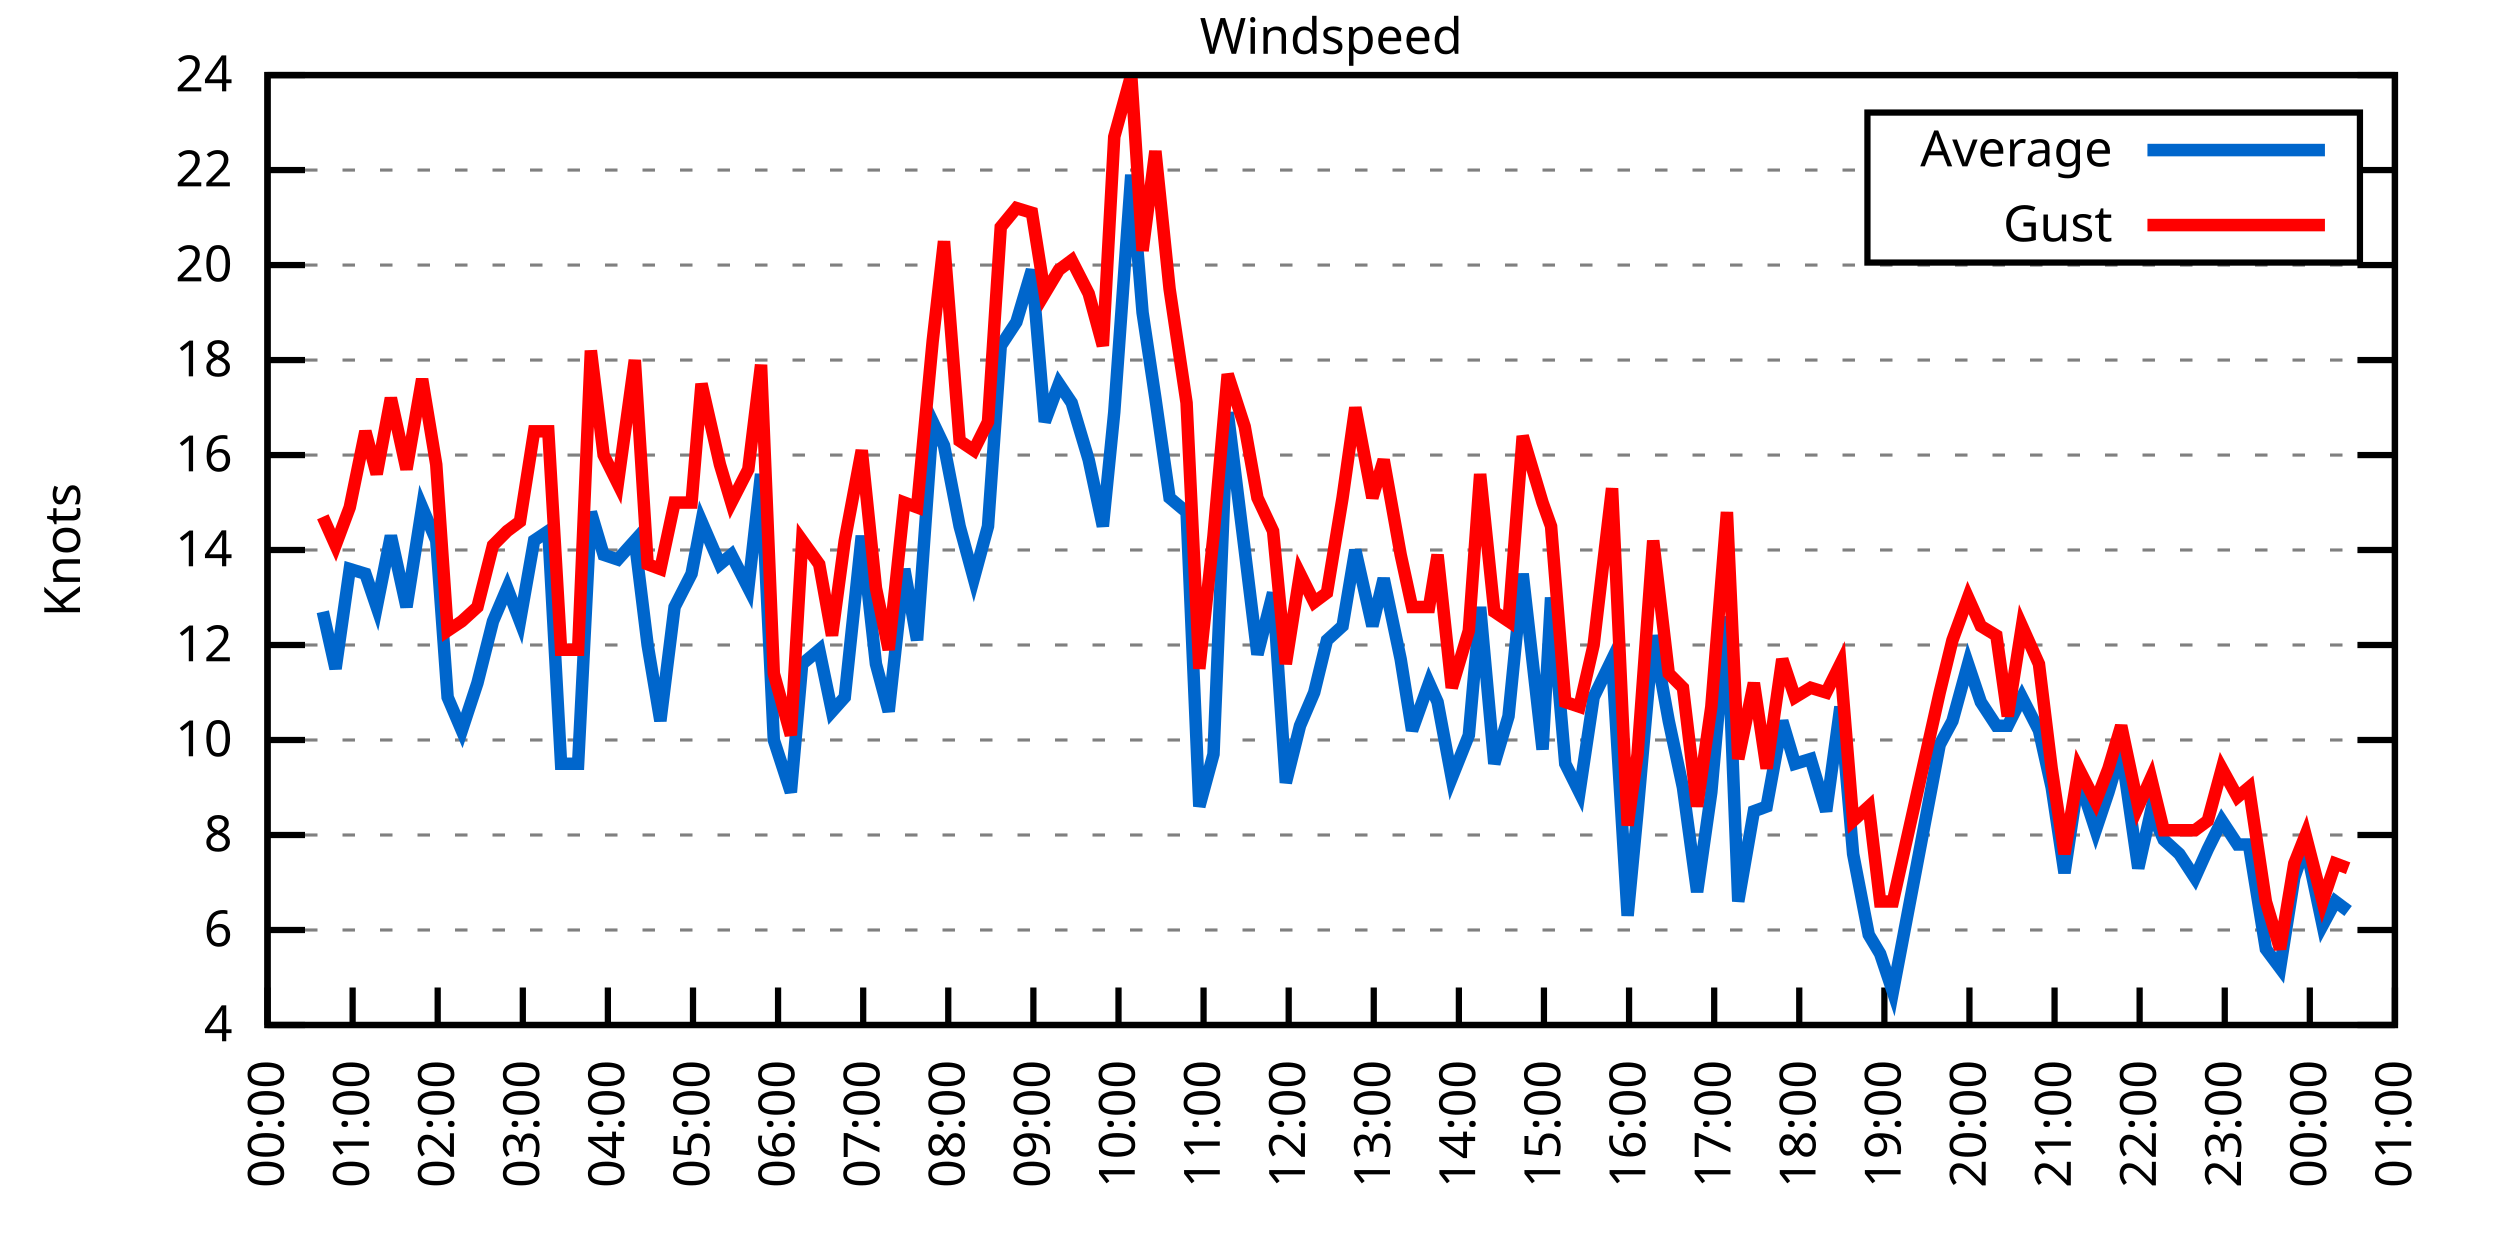
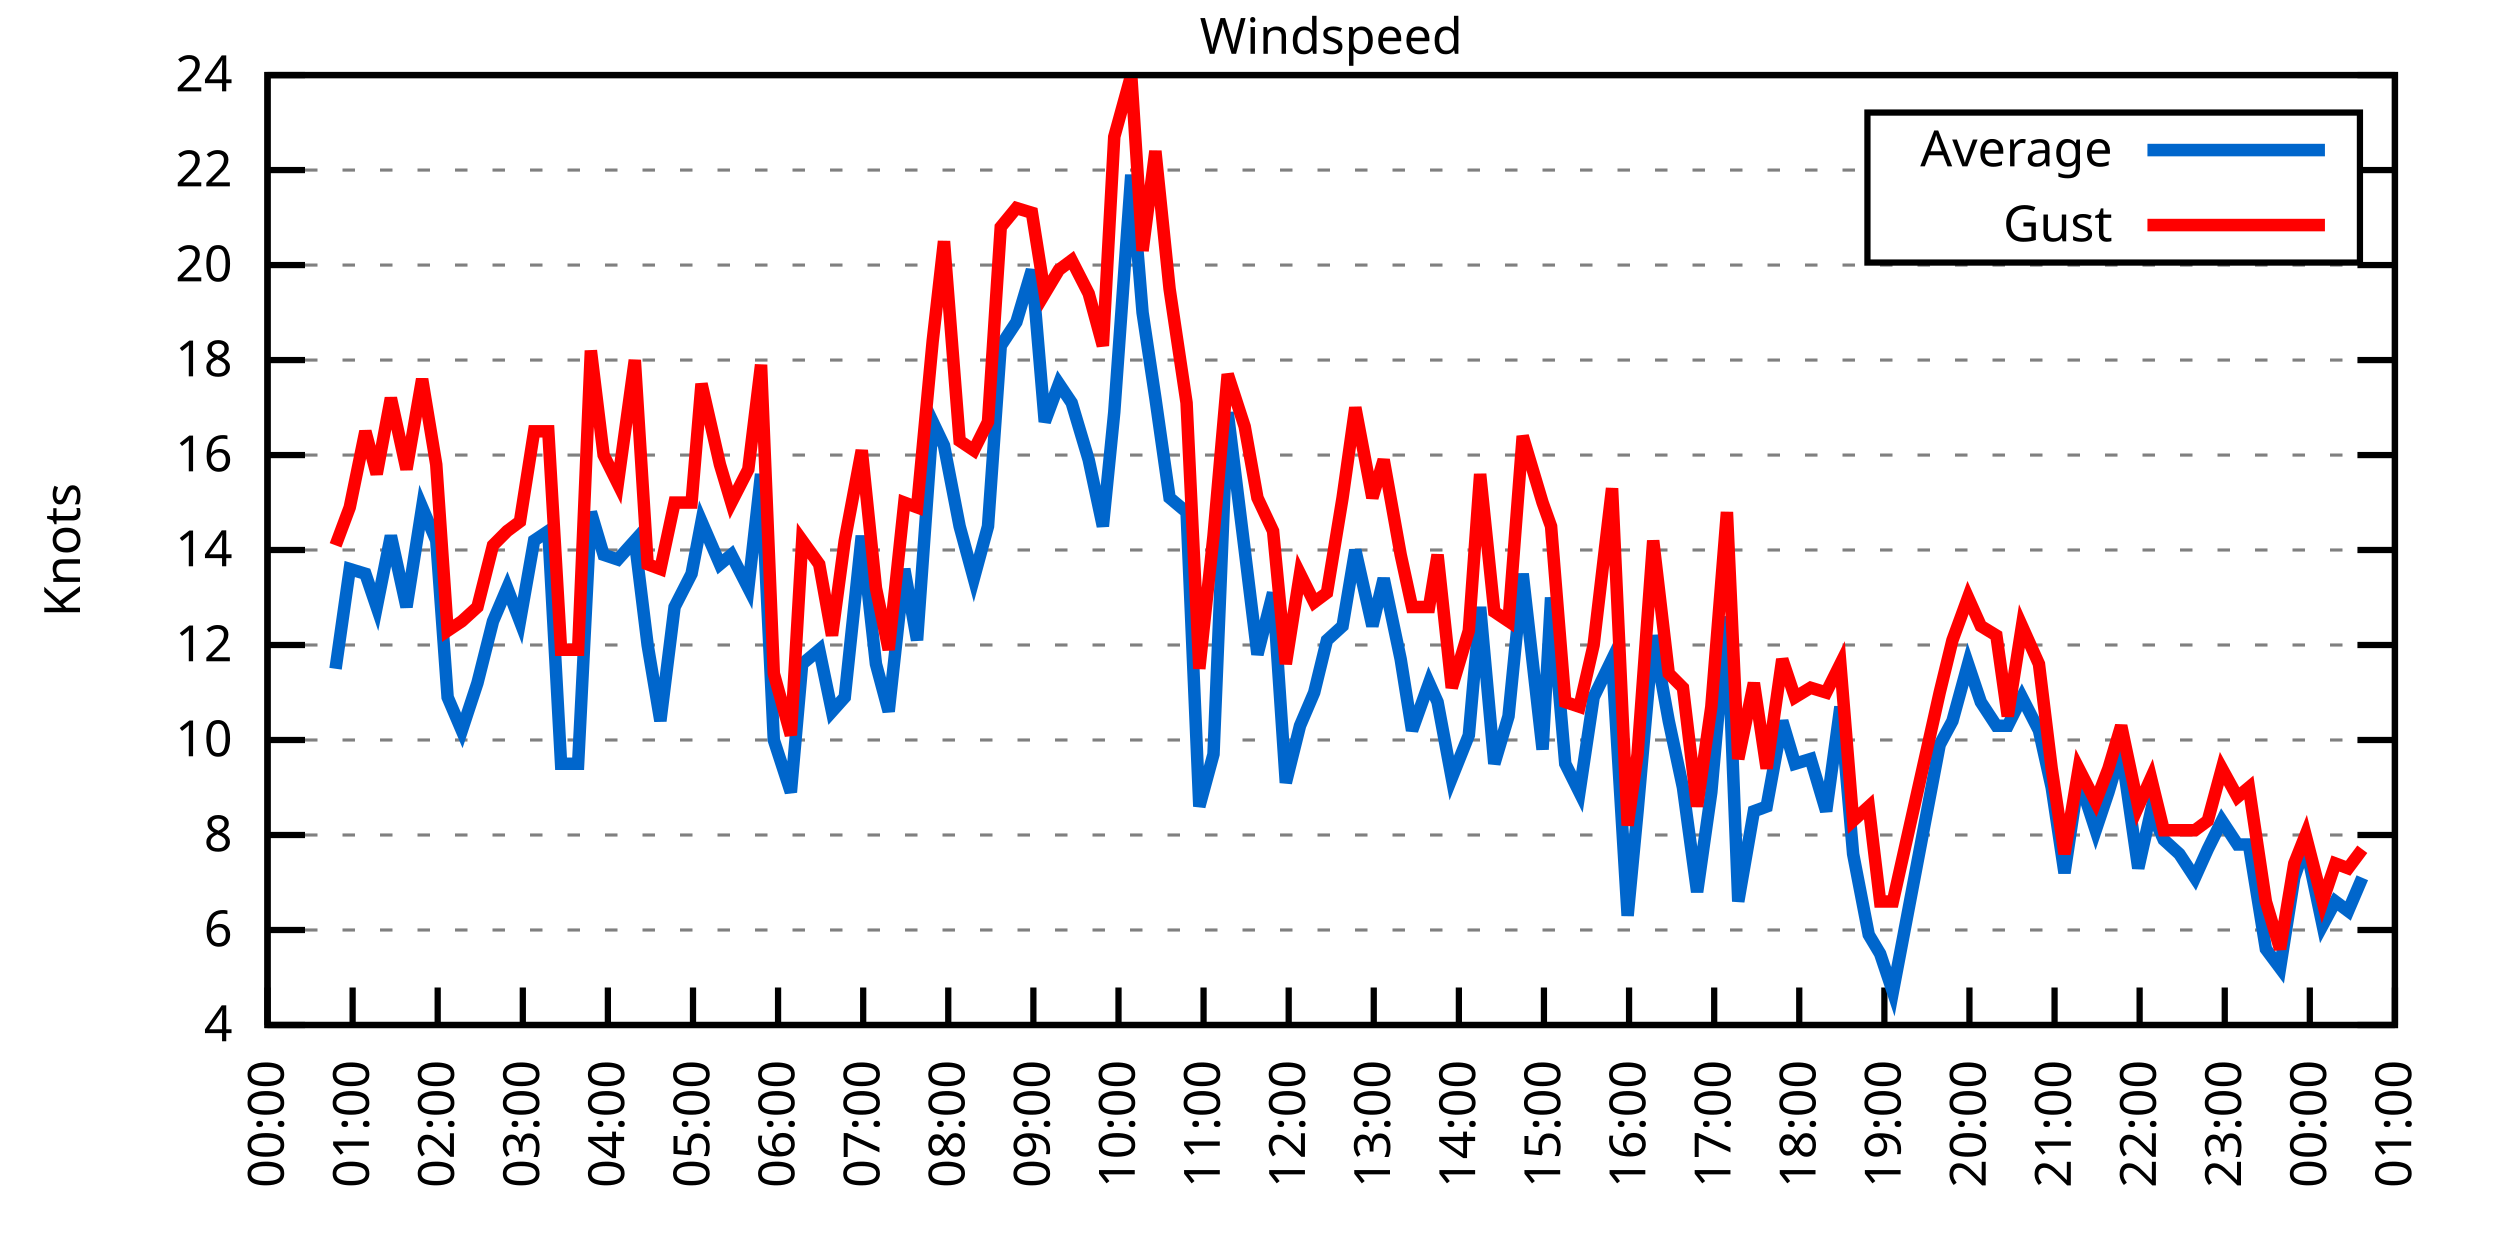
<svg xmlns="http://www.w3.org/2000/svg" xmlns:xlink="http://www.w3.org/1999/xlink" width="400" height="200" viewBox="0 0 400 200">
  <g id="gnuplot_canvas">
    <rect x="0" y="0" width="400" height="200" fill="none" />
    <defs>
      <circle id="gpDot" r="0.5" stroke-width="0.5" stroke="currentColor" />
      <path id="gpPt0" stroke-width="0.333" stroke="currentColor" d="M-1,0 h2 M0,-1 v2" />
      <path id="gpPt1" stroke-width="0.333" stroke="currentColor" d="M-1,-1 L1,1 M1,-1 L-1,1" />
      <path id="gpPt2" stroke-width="0.333" stroke="currentColor" d="M-1,0 L1,0 M0,-1 L0,1 M-1,-1 L1,1 M-1,1 L1,-1" />
      <rect id="gpPt3" stroke-width="0.333" stroke="currentColor" x="-1" y="-1" width="2" height="2" />
      <rect id="gpPt4" stroke-width="0.333" stroke="currentColor" fill="currentColor" x="-1" y="-1" width="2" height="2" />
      <circle id="gpPt5" stroke-width="0.333" stroke="currentColor" cx="0" cy="0" r="1" />
      <use xlink:href="#gpPt5" id="gpPt6" fill="currentColor" stroke="none" />
      <path id="gpPt7" stroke-width="0.333" stroke="currentColor" d="M0,-1.33 L-1.33,0.67 L1.33,0.67 z" />
      <use xlink:href="#gpPt7" id="gpPt8" fill="currentColor" stroke="none" />
      <use xlink:href="#gpPt7" id="gpPt9" stroke="currentColor" transform="rotate(180)" />
      <use xlink:href="#gpPt9" id="gpPt10" fill="currentColor" stroke="none" />
      <use xlink:href="#gpPt3" id="gpPt11" stroke="currentColor" transform="rotate(45)" />
      <use xlink:href="#gpPt11" id="gpPt12" fill="currentColor" stroke="none" />
      <path id="gpPt13" stroke-width="0.333" stroke="currentColor" d="M0,1.330 L1.265,0.411 L0.782,-1.067 L-0.782,-1.076 L-1.265,0.411 z" />
      <use xlink:href="#gpPt13" id="gpPt14" fill="currentColor" stroke="none" />
      <filter id="textbox" filterUnits="objectBoundingBox" x="0" y="0" height="1" width="1">
        <feFlood flood-color="white" flood-opacity="1" result="bgnd" />
        <feComposite in="SourceGraphic" in2="bgnd" operator="atop" />
      </filter>
      <filter id="greybox" filterUnits="objectBoundingBox" x="0" y="0" height="1" width="1">
        <feFlood flood-color="lightgrey" flood-opacity="1" result="grey" />
        <feComposite in="SourceGraphic" in2="grey" operator="atop" />
      </filter>
    </defs>
    <g fill="none" color="white" stroke="currentColor" stroke-width="1.00" stroke-linecap="butt" stroke-linejoin="miter">
</g>
    <g fill="none" color="black" stroke="currentColor" stroke-width="1.00" stroke-linecap="butt" stroke-linejoin="miter">
      <g stroke="none" shape-rendering="crispEdges">
        <polygon fill="rgb(255, 255, 255)" points="42.80,164.00 383.18,164.00 383.18,12.02 42.80,12.02 " />
      </g>
    </g>
    <g fill="none" color="black" stroke="currentColor" stroke-width="1.00" stroke-linecap="butt" stroke-linejoin="miter">
</g>
    <g fill="none" color="black" stroke="black" stroke-width="0.50" stroke-linecap="butt" stroke-linejoin="miter">
</g>
    <g fill="none" color="gray" stroke="currentColor" stroke-width="0.50" stroke-linecap="butt" stroke-linejoin="miter">
      <path stroke="gray" stroke-dasharray="2,4" class="gridline" d="M42.80,164.00 L383.19,164.00  " />
    </g>
    <g fill="none" color="gray" stroke="gray" stroke-width="1.00" stroke-linecap="butt" stroke-linejoin="miter">
</g>
    <g fill="none" color="black" stroke="currentColor" stroke-width="1.00" stroke-linecap="butt" stroke-linejoin="miter">
      <path stroke="black" d="M42.80,164.00 L48.80,164.00 M383.19,164.00 L377.19,164.00  " />
      <g transform="translate(37.20,166.60)" stroke="none" fill="black" font-family="Sans" font-size="8.00" text-anchor="end">
        <text>
          <tspan font-family="Sans"> 4</tspan>
        </text>
      </g>
    </g>
    <g fill="none" color="black" stroke="currentColor" stroke-width="1.00" stroke-linecap="butt" stroke-linejoin="miter">
</g>
    <g fill="none" color="black" stroke="black" stroke-width="0.50" stroke-linecap="butt" stroke-linejoin="miter">
</g>
    <g fill="none" color="gray" stroke="currentColor" stroke-width="0.50" stroke-linecap="butt" stroke-linejoin="miter">
      <path stroke="gray" stroke-dasharray="2,4" class="gridline" d="M42.80,148.80 L383.19,148.80  " />
    </g>
    <g fill="none" color="gray" stroke="gray" stroke-width="1.00" stroke-linecap="butt" stroke-linejoin="miter">
</g>
    <g fill="none" color="black" stroke="currentColor" stroke-width="1.00" stroke-linecap="butt" stroke-linejoin="miter">
      <path stroke="black" d="M42.80,148.80 L48.80,148.80 M383.19,148.80 L377.19,148.80  " />
      <g transform="translate(37.20,151.40)" stroke="none" fill="black" font-family="Sans" font-size="8.00" text-anchor="end">
        <text>
          <tspan font-family="Sans"> 6</tspan>
        </text>
      </g>
    </g>
    <g fill="none" color="black" stroke="currentColor" stroke-width="1.00" stroke-linecap="butt" stroke-linejoin="miter">
</g>
    <g fill="none" color="black" stroke="black" stroke-width="0.50" stroke-linecap="butt" stroke-linejoin="miter">
</g>
    <g fill="none" color="gray" stroke="currentColor" stroke-width="0.50" stroke-linecap="butt" stroke-linejoin="miter">
      <path stroke="gray" stroke-dasharray="2,4" class="gridline" d="M42.80,133.60 L383.19,133.60  " />
    </g>
    <g fill="none" color="gray" stroke="gray" stroke-width="1.00" stroke-linecap="butt" stroke-linejoin="miter">
</g>
    <g fill="none" color="black" stroke="currentColor" stroke-width="1.00" stroke-linecap="butt" stroke-linejoin="miter">
      <path stroke="black" d="M42.80,133.60 L48.80,133.60 M383.19,133.60 L377.19,133.60  " />
      <g transform="translate(37.20,136.20)" stroke="none" fill="black" font-family="Sans" font-size="8.00" text-anchor="end">
        <text>
          <tspan font-family="Sans"> 8</tspan>
        </text>
      </g>
    </g>
    <g fill="none" color="black" stroke="currentColor" stroke-width="1.00" stroke-linecap="butt" stroke-linejoin="miter">
</g>
    <g fill="none" color="black" stroke="black" stroke-width="0.50" stroke-linecap="butt" stroke-linejoin="miter">
</g>
    <g fill="none" color="gray" stroke="currentColor" stroke-width="0.50" stroke-linecap="butt" stroke-linejoin="miter">
      <path stroke="gray" stroke-dasharray="2,4" class="gridline" d="M42.80,118.40 L383.19,118.40  " />
    </g>
    <g fill="none" color="gray" stroke="gray" stroke-width="1.00" stroke-linecap="butt" stroke-linejoin="miter">
</g>
    <g fill="none" color="black" stroke="currentColor" stroke-width="1.00" stroke-linecap="butt" stroke-linejoin="miter">
      <path stroke="black" d="M42.80,118.40 L48.80,118.40 M383.19,118.40 L377.19,118.40  " />
      <g transform="translate(37.20,121.00)" stroke="none" fill="black" font-family="Sans" font-size="8.00" text-anchor="end">
        <text>
          <tspan font-family="Sans"> 10</tspan>
        </text>
      </g>
    </g>
    <g fill="none" color="black" stroke="currentColor" stroke-width="1.00" stroke-linecap="butt" stroke-linejoin="miter">
</g>
    <g fill="none" color="black" stroke="black" stroke-width="0.50" stroke-linecap="butt" stroke-linejoin="miter">
</g>
    <g fill="none" color="gray" stroke="currentColor" stroke-width="0.50" stroke-linecap="butt" stroke-linejoin="miter">
      <path stroke="gray" stroke-dasharray="2,4" class="gridline" d="M42.80,103.20 L383.19,103.20  " />
    </g>
    <g fill="none" color="gray" stroke="gray" stroke-width="1.00" stroke-linecap="butt" stroke-linejoin="miter">
</g>
    <g fill="none" color="black" stroke="currentColor" stroke-width="1.00" stroke-linecap="butt" stroke-linejoin="miter">
      <path stroke="black" d="M42.80,103.20 L48.80,103.20 M383.19,103.20 L377.19,103.20  " />
      <g transform="translate(37.20,105.80)" stroke="none" fill="black" font-family="Sans" font-size="8.00" text-anchor="end">
        <text>
          <tspan font-family="Sans"> 12</tspan>
        </text>
      </g>
    </g>
    <g fill="none" color="black" stroke="currentColor" stroke-width="1.00" stroke-linecap="butt" stroke-linejoin="miter">
</g>
    <g fill="none" color="black" stroke="black" stroke-width="0.50" stroke-linecap="butt" stroke-linejoin="miter">
</g>
    <g fill="none" color="gray" stroke="currentColor" stroke-width="0.50" stroke-linecap="butt" stroke-linejoin="miter">
      <path stroke="gray" stroke-dasharray="2,4" class="gridline" d="M42.80,88.00 L383.19,88.00  " />
    </g>
    <g fill="none" color="gray" stroke="gray" stroke-width="1.00" stroke-linecap="butt" stroke-linejoin="miter">
</g>
    <g fill="none" color="black" stroke="currentColor" stroke-width="1.00" stroke-linecap="butt" stroke-linejoin="miter">
      <path stroke="black" d="M42.80,88.00 L48.80,88.00 M383.19,88.00 L377.19,88.00  " />
      <g transform="translate(37.20,90.60)" stroke="none" fill="black" font-family="Sans" font-size="8.00" text-anchor="end">
        <text>
          <tspan font-family="Sans"> 14</tspan>
        </text>
      </g>
    </g>
    <g fill="none" color="black" stroke="currentColor" stroke-width="1.00" stroke-linecap="butt" stroke-linejoin="miter">
</g>
    <g fill="none" color="black" stroke="black" stroke-width="0.50" stroke-linecap="butt" stroke-linejoin="miter">
</g>
    <g fill="none" color="gray" stroke="currentColor" stroke-width="0.50" stroke-linecap="butt" stroke-linejoin="miter">
      <path stroke="gray" stroke-dasharray="2,4" class="gridline" d="M42.80,72.81 L383.19,72.81  " />
    </g>
    <g fill="none" color="gray" stroke="gray" stroke-width="1.00" stroke-linecap="butt" stroke-linejoin="miter">
</g>
    <g fill="none" color="black" stroke="currentColor" stroke-width="1.00" stroke-linecap="butt" stroke-linejoin="miter">
      <path stroke="black" d="M42.80,72.81 L48.80,72.81 M383.19,72.81 L377.19,72.81  " />
      <g transform="translate(37.20,75.41)" stroke="none" fill="black" font-family="Sans" font-size="8.00" text-anchor="end">
        <text>
          <tspan font-family="Sans"> 16</tspan>
        </text>
      </g>
    </g>
    <g fill="none" color="black" stroke="currentColor" stroke-width="1.00" stroke-linecap="butt" stroke-linejoin="miter">
</g>
    <g fill="none" color="black" stroke="black" stroke-width="0.50" stroke-linecap="butt" stroke-linejoin="miter">
</g>
    <g fill="none" color="gray" stroke="currentColor" stroke-width="0.50" stroke-linecap="butt" stroke-linejoin="miter">
      <path stroke="gray" stroke-dasharray="2,4" class="gridline" d="M42.80,57.61 L383.19,57.61  " />
    </g>
    <g fill="none" color="gray" stroke="gray" stroke-width="1.00" stroke-linecap="butt" stroke-linejoin="miter">
</g>
    <g fill="none" color="black" stroke="currentColor" stroke-width="1.00" stroke-linecap="butt" stroke-linejoin="miter">
      <path stroke="black" d="M42.80,57.61 L48.80,57.61 M383.19,57.61 L377.19,57.61  " />
      <g transform="translate(37.20,60.21)" stroke="none" fill="black" font-family="Sans" font-size="8.00" text-anchor="end">
        <text>
          <tspan font-family="Sans"> 18</tspan>
        </text>
      </g>
    </g>
    <g fill="none" color="black" stroke="currentColor" stroke-width="1.00" stroke-linecap="butt" stroke-linejoin="miter">
</g>
    <g fill="none" color="black" stroke="black" stroke-width="0.50" stroke-linecap="butt" stroke-linejoin="miter">
</g>
    <g fill="none" color="gray" stroke="currentColor" stroke-width="0.50" stroke-linecap="butt" stroke-linejoin="miter">
      <path stroke="gray" stroke-dasharray="2,4" class="gridline" d="M42.80,42.41 L383.19,42.41  " />
    </g>
    <g fill="none" color="gray" stroke="gray" stroke-width="1.00" stroke-linecap="butt" stroke-linejoin="miter">
</g>
    <g fill="none" color="black" stroke="currentColor" stroke-width="1.00" stroke-linecap="butt" stroke-linejoin="miter">
      <path stroke="black" d="M42.80,42.41 L48.80,42.41 M383.19,42.41 L377.19,42.41  " />
      <g transform="translate(37.20,45.01)" stroke="none" fill="black" font-family="Sans" font-size="8.00" text-anchor="end">
        <text>
          <tspan font-family="Sans"> 20</tspan>
        </text>
      </g>
    </g>
    <g fill="none" color="black" stroke="currentColor" stroke-width="1.00" stroke-linecap="butt" stroke-linejoin="miter">
</g>
    <g fill="none" color="black" stroke="black" stroke-width="0.50" stroke-linecap="butt" stroke-linejoin="miter">
</g>
    <g fill="none" color="gray" stroke="currentColor" stroke-width="0.50" stroke-linecap="butt" stroke-linejoin="miter">
      <path stroke="gray" stroke-dasharray="2,4" class="gridline" d="M42.80,27.21 L298.79,27.21 M377.59,27.21 L383.19,27.21  " />
    </g>
    <g fill="none" color="gray" stroke="gray" stroke-width="1.00" stroke-linecap="butt" stroke-linejoin="miter">
</g>
    <g fill="none" color="black" stroke="currentColor" stroke-width="1.00" stroke-linecap="butt" stroke-linejoin="miter">
      <path stroke="black" d="M42.80,27.21 L48.80,27.21 M383.19,27.21 L377.19,27.21  " />
      <g transform="translate(37.20,29.81)" stroke="none" fill="black" font-family="Sans" font-size="8.00" text-anchor="end">
        <text>
          <tspan font-family="Sans"> 22</tspan>
        </text>
      </g>
    </g>
    <g fill="none" color="black" stroke="currentColor" stroke-width="1.00" stroke-linecap="butt" stroke-linejoin="miter">
</g>
    <g fill="none" color="black" stroke="black" stroke-width="0.50" stroke-linecap="butt" stroke-linejoin="miter">
</g>
    <g fill="none" color="gray" stroke="currentColor" stroke-width="0.50" stroke-linecap="butt" stroke-linejoin="miter">
      <path stroke="gray" stroke-dasharray="2,4" class="gridline" d="M42.80,12.01 L383.19,12.01  " />
    </g>
    <g fill="none" color="gray" stroke="gray" stroke-width="1.00" stroke-linecap="butt" stroke-linejoin="miter">
</g>
    <g fill="none" color="black" stroke="currentColor" stroke-width="1.00" stroke-linecap="butt" stroke-linejoin="miter">
      <path stroke="black" d="M42.80,12.01 L48.80,12.01 M383.19,12.01 L377.19,12.01  " />
      <g transform="translate(37.20,14.61)" stroke="none" fill="black" font-family="Sans" font-size="8.00" text-anchor="end">
        <text>
          <tspan font-family="Sans"> 24</tspan>
        </text>
      </g>
    </g>
    <g fill="none" color="black" stroke="currentColor" stroke-width="1.00" stroke-linecap="butt" stroke-linejoin="miter">
      <path stroke="black" d="M42.80,164.00 L42.80,158.00  " />
      <g transform="translate(45.40,169.60) rotate(270.00)" stroke="none" fill="black" font-family="Sans" font-size="8.00" text-anchor="end">
        <text>
          <tspan font-family="Sans">00:00</tspan>
        </text>
      </g>
    </g>
    <g fill="none" color="black" stroke="currentColor" stroke-width="1.00" stroke-linecap="butt" stroke-linejoin="miter">
      <path stroke="black" d="M56.42,164.00 L56.42,158.00  " />
      <g transform="translate(59.02,169.60) rotate(270.00)" stroke="none" fill="black" font-family="Sans" font-size="8.00" text-anchor="end">
        <text>
          <tspan font-family="Sans">01:00</tspan>
        </text>
      </g>
    </g>
    <g fill="none" color="black" stroke="currentColor" stroke-width="1.00" stroke-linecap="butt" stroke-linejoin="miter">
      <path stroke="black" d="M70.03,164.00 L70.03,158.00  " />
      <g transform="translate(72.63,169.60) rotate(270.00)" stroke="none" fill="black" font-family="Sans" font-size="8.00" text-anchor="end">
        <text>
          <tspan font-family="Sans">02:00</tspan>
        </text>
      </g>
    </g>
    <g fill="none" color="black" stroke="currentColor" stroke-width="1.00" stroke-linecap="butt" stroke-linejoin="miter">
      <path stroke="black" d="M83.65,164.00 L83.65,158.00  " />
      <g transform="translate(86.25,169.60) rotate(270.00)" stroke="none" fill="black" font-family="Sans" font-size="8.00" text-anchor="end">
        <text>
          <tspan font-family="Sans">03:00</tspan>
        </text>
      </g>
    </g>
    <g fill="none" color="black" stroke="currentColor" stroke-width="1.00" stroke-linecap="butt" stroke-linejoin="miter">
      <path stroke="black" d="M97.26,164.00 L97.26,158.00  " />
      <g transform="translate(99.86,169.60) rotate(270.00)" stroke="none" fill="black" font-family="Sans" font-size="8.00" text-anchor="end">
        <text>
          <tspan font-family="Sans">04:00</tspan>
        </text>
      </g>
    </g>
    <g fill="none" color="black" stroke="currentColor" stroke-width="1.00" stroke-linecap="butt" stroke-linejoin="miter">
      <path stroke="black" d="M110.88,164.00 L110.88,158.00  " />
      <g transform="translate(113.48,169.60) rotate(270.00)" stroke="none" fill="black" font-family="Sans" font-size="8.00" text-anchor="end">
        <text>
          <tspan font-family="Sans">05:00</tspan>
        </text>
      </g>
    </g>
    <g fill="none" color="black" stroke="currentColor" stroke-width="1.00" stroke-linecap="butt" stroke-linejoin="miter">
      <path stroke="black" d="M124.49,164.00 L124.49,158.00  " />
      <g transform="translate(127.09,169.60) rotate(270.00)" stroke="none" fill="black" font-family="Sans" font-size="8.00" text-anchor="end">
        <text>
          <tspan font-family="Sans">06:00</tspan>
        </text>
      </g>
    </g>
    <g fill="none" color="black" stroke="currentColor" stroke-width="1.00" stroke-linecap="butt" stroke-linejoin="miter">
      <path stroke="black" d="M138.11,164.00 L138.11,158.00  " />
      <g transform="translate(140.71,169.60) rotate(270.00)" stroke="none" fill="black" font-family="Sans" font-size="8.00" text-anchor="end">
        <text>
          <tspan font-family="Sans">07:00</tspan>
        </text>
      </g>
    </g>
    <g fill="none" color="black" stroke="currentColor" stroke-width="1.00" stroke-linecap="butt" stroke-linejoin="miter">
      <path stroke="black" d="M151.72,164.00 L151.72,158.00  " />
      <g transform="translate(154.32,169.60) rotate(270.00)" stroke="none" fill="black" font-family="Sans" font-size="8.00" text-anchor="end">
        <text>
          <tspan font-family="Sans">08:00</tspan>
        </text>
      </g>
    </g>
    <g fill="none" color="black" stroke="currentColor" stroke-width="1.00" stroke-linecap="butt" stroke-linejoin="miter">
      <path stroke="black" d="M165.34,164.00 L165.34,158.00  " />
      <g transform="translate(167.94,169.60) rotate(270.00)" stroke="none" fill="black" font-family="Sans" font-size="8.00" text-anchor="end">
        <text>
          <tspan font-family="Sans">09:00</tspan>
        </text>
      </g>
    </g>
    <g fill="none" color="black" stroke="currentColor" stroke-width="1.00" stroke-linecap="butt" stroke-linejoin="miter">
      <path stroke="black" d="M178.96,164.00 L178.96,158.00  " />
      <g transform="translate(181.56,169.60) rotate(270.00)" stroke="none" fill="black" font-family="Sans" font-size="8.00" text-anchor="end">
        <text>
          <tspan font-family="Sans">10:00</tspan>
        </text>
      </g>
    </g>
    <g fill="none" color="black" stroke="currentColor" stroke-width="1.00" stroke-linecap="butt" stroke-linejoin="miter">
      <path stroke="black" d="M192.57,164.00 L192.57,158.00  " />
      <g transform="translate(195.17,169.60) rotate(270.00)" stroke="none" fill="black" font-family="Sans" font-size="8.00" text-anchor="end">
        <text>
          <tspan font-family="Sans">11:00</tspan>
        </text>
      </g>
    </g>
    <g fill="none" color="black" stroke="currentColor" stroke-width="1.00" stroke-linecap="butt" stroke-linejoin="miter">
      <path stroke="black" d="M206.19,164.00 L206.19,158.00  " />
      <g transform="translate(208.79,169.60) rotate(270.00)" stroke="none" fill="black" font-family="Sans" font-size="8.00" text-anchor="end">
        <text>
          <tspan font-family="Sans">12:00</tspan>
        </text>
      </g>
    </g>
    <g fill="none" color="black" stroke="currentColor" stroke-width="1.00" stroke-linecap="butt" stroke-linejoin="miter">
      <path stroke="black" d="M219.80,164.00 L219.80,158.00  " />
      <g transform="translate(222.40,169.60) rotate(270.00)" stroke="none" fill="black" font-family="Sans" font-size="8.00" text-anchor="end">
        <text>
          <tspan font-family="Sans">13:00</tspan>
        </text>
      </g>
    </g>
    <g fill="none" color="black" stroke="currentColor" stroke-width="1.00" stroke-linecap="butt" stroke-linejoin="miter">
      <path stroke="black" d="M233.42,164.00 L233.42,158.00  " />
      <g transform="translate(236.02,169.60) rotate(270.00)" stroke="none" fill="black" font-family="Sans" font-size="8.00" text-anchor="end">
        <text>
          <tspan font-family="Sans">14:00</tspan>
        </text>
      </g>
    </g>
    <g fill="none" color="black" stroke="currentColor" stroke-width="1.00" stroke-linecap="butt" stroke-linejoin="miter">
      <path stroke="black" d="M247.03,164.00 L247.03,158.00  " />
      <g transform="translate(249.63,169.60) rotate(270.00)" stroke="none" fill="black" font-family="Sans" font-size="8.00" text-anchor="end">
        <text>
          <tspan font-family="Sans">15:00</tspan>
        </text>
      </g>
    </g>
    <g fill="none" color="black" stroke="currentColor" stroke-width="1.00" stroke-linecap="butt" stroke-linejoin="miter">
      <path stroke="black" d="M260.65,164.00 L260.65,158.00  " />
      <g transform="translate(263.25,169.60) rotate(270.00)" stroke="none" fill="black" font-family="Sans" font-size="8.00" text-anchor="end">
        <text>
          <tspan font-family="Sans">16:00</tspan>
        </text>
      </g>
    </g>
    <g fill="none" color="black" stroke="currentColor" stroke-width="1.00" stroke-linecap="butt" stroke-linejoin="miter">
      <path stroke="black" d="M274.27,164.00 L274.27,158.00  " />
      <g transform="translate(276.87,169.60) rotate(270.00)" stroke="none" fill="black" font-family="Sans" font-size="8.00" text-anchor="end">
        <text>
          <tspan font-family="Sans">17:00</tspan>
        </text>
      </g>
    </g>
    <g fill="none" color="black" stroke="currentColor" stroke-width="1.00" stroke-linecap="butt" stroke-linejoin="miter">
      <path stroke="black" d="M287.88,164.00 L287.88,158.00  " />
      <g transform="translate(290.48,169.60) rotate(270.00)" stroke="none" fill="black" font-family="Sans" font-size="8.00" text-anchor="end">
        <text>
          <tspan font-family="Sans">18:00</tspan>
        </text>
      </g>
    </g>
    <g fill="none" color="black" stroke="currentColor" stroke-width="1.00" stroke-linecap="butt" stroke-linejoin="miter">
      <path stroke="black" d="M301.50,164.00 L301.50,158.00  " />
      <g transform="translate(304.10,169.60) rotate(270.00)" stroke="none" fill="black" font-family="Sans" font-size="8.00" text-anchor="end">
        <text>
          <tspan font-family="Sans">19:00</tspan>
        </text>
      </g>
    </g>
    <g fill="none" color="black" stroke="currentColor" stroke-width="1.00" stroke-linecap="butt" stroke-linejoin="miter">
      <path stroke="black" d="M315.11,164.00 L315.11,158.00  " />
      <g transform="translate(317.71,169.60) rotate(270.00)" stroke="none" fill="black" font-family="Sans" font-size="8.00" text-anchor="end">
        <text>
          <tspan font-family="Sans">20:00</tspan>
        </text>
      </g>
    </g>
    <g fill="none" color="black" stroke="currentColor" stroke-width="1.00" stroke-linecap="butt" stroke-linejoin="miter">
      <path stroke="black" d="M328.73,164.00 L328.73,158.00  " />
      <g transform="translate(331.33,169.60) rotate(270.00)" stroke="none" fill="black" font-family="Sans" font-size="8.00" text-anchor="end">
        <text>
          <tspan font-family="Sans">21:00</tspan>
        </text>
      </g>
    </g>
    <g fill="none" color="black" stroke="currentColor" stroke-width="1.00" stroke-linecap="butt" stroke-linejoin="miter">
      <path stroke="black" d="M342.34,164.00 L342.34,158.00  " />
      <g transform="translate(344.94,169.60) rotate(270.00)" stroke="none" fill="black" font-family="Sans" font-size="8.00" text-anchor="end">
        <text>
          <tspan font-family="Sans">22:00</tspan>
        </text>
      </g>
    </g>
    <g fill="none" color="black" stroke="currentColor" stroke-width="1.00" stroke-linecap="butt" stroke-linejoin="miter">
      <path stroke="black" d="M355.96,164.00 L355.96,158.00  " />
      <g transform="translate(358.56,169.60) rotate(270.00)" stroke="none" fill="black" font-family="Sans" font-size="8.00" text-anchor="end">
        <text>
          <tspan font-family="Sans">23:00</tspan>
        </text>
      </g>
    </g>
    <g fill="none" color="black" stroke="currentColor" stroke-width="1.00" stroke-linecap="butt" stroke-linejoin="miter">
      <path stroke="black" d="M369.57,164.00 L369.57,158.00  " />
      <g transform="translate(372.17,169.60) rotate(270.00)" stroke="none" fill="black" font-family="Sans" font-size="8.00" text-anchor="end">
        <text>
          <tspan font-family="Sans">00:00</tspan>
        </text>
      </g>
    </g>
    <g fill="none" color="black" stroke="currentColor" stroke-width="1.00" stroke-linecap="butt" stroke-linejoin="miter">
      <path stroke="black" d="M383.19,164.00 L383.19,158.00  " />
      <g transform="translate(385.79,169.60) rotate(270.00)" stroke="none" fill="black" font-family="Sans" font-size="8.00" text-anchor="end">
        <text>
          <tspan font-family="Sans">01:00</tspan>
        </text>
      </g>
    </g>
    <g fill="none" color="black" stroke="currentColor" stroke-width="1.00" stroke-linecap="butt" stroke-linejoin="miter">
</g>
    <g fill="none" color="black" stroke="currentColor" stroke-width="1.00" stroke-linecap="butt" stroke-linejoin="miter">
      <path stroke="black" d="M42.80,12.01 L42.80,164.00 L383.19,164.00 L383.19,12.01 L42.80,12.01 Z  " />
    </g>
    <g fill="none" color="black" stroke="currentColor" stroke-width="1.00" stroke-linecap="butt" stroke-linejoin="miter">
</g>
    <g fill="none" color="black" stroke="currentColor" stroke-width="1.00" stroke-linecap="butt" stroke-linejoin="miter">
      <path stroke="black" d="M298.79,42.01 L298.79,18.01 L377.59,18.01 L377.59,42.01 L298.79,42.01 Z  " />
    </g>
    <g id="Windspeed_plot_1">
      <g fill="none" color="white" stroke="black" stroke-width="2.00" stroke-linecap="butt" stroke-linejoin="miter">
</g>
      <g fill="none" color="black" stroke="currentColor" stroke-width="2.00" stroke-linecap="butt" stroke-linejoin="miter">
        <g transform="translate(337.99,26.61)" stroke="none" fill="black" font-family="Sans" font-size="8.00" text-anchor="end">
          <text>
            <tspan font-family="Sans">Average</tspan>
          </text>
        </g>
      </g>
      <g fill="none" color="black" stroke="currentColor" stroke-width="2.00" stroke-linecap="butt" stroke-linejoin="miter">
-         <path stroke="rgb(  0, 102, 204)" d="M343.59,24.01 L371.99,24.01 M51.65,97.88 L53.69,107.00 L55.96,91.04 L58.46,91.80 L60.27,97.12 L62.54,85.73   L65.04,97.12 L67.54,81.17 L69.80,86.49 L71.62,111.56 L73.89,116.88 L76.39,109.28 L78.88,99.40 L81.15,94.08   L83.19,99.40 L85.46,86.49 L87.73,84.97 L89.77,122.20 L92.50,122.20 L94.54,81.93 L96.58,88.76 L98.85,89.52   L101.57,86.49 L103.62,103.20 L105.66,115.36 L107.93,97.12 L110.65,91.80 L112.24,83.45 L115.19,90.28 L117.01,88.76   L119.73,94.08 L121.77,75.85 L123.81,118.40 L126.54,126.76 L128.35,106.24 L131.07,103.96 L133.12,113.84 L135.16,111.56   L137.88,85.73 L140.15,106.24 L142.19,113.84 L144.69,91.04 L146.73,102.44 L149.23,67.49 L151.04,71.29 L153.54,84.21   L155.81,92.56 L158.08,84.21 L160.12,55.33 L162.62,51.53 L165.11,43.17 L167.16,67.49 L169.43,61.41 L171.47,64.45   L174.19,73.57 L176.46,84.21 L178.28,65.97 L181.00,27.97 L182.81,50.01 L184.86,63.69 L187.13,79.65 L189.85,81.93   L191.89,129.04 L194.16,120.68 L196.43,65.97 L199.15,88.00 L201.19,104.72 L203.69,94.84 L205.73,125.24 L208.00,116.12   L210.27,110.80 L212.31,102.44 L214.81,100.16 L216.85,88.00 L219.58,100.16 L221.39,92.56 L224.11,105.48 L225.93,116.88   L228.65,109.28 L230.01,112.32 L232.28,124.48 L235.01,117.64 L236.82,97.12 L239.09,122.20 L241.36,114.60 L243.63,91.80   L246.81,119.92 L248.17,95.60 L250.44,122.20 L252.71,126.76 L254.98,111.56 L257.93,105.48 L260.42,146.52 L262.01,129.80   L264.51,101.68 L267.00,115.36 L269.27,126.00 L271.54,142.72 L273.81,126.76 L276.31,98.64 L278.12,144.24 L280.62,129.80   L282.66,129.04 L285.16,115.36 L287.20,122.20 L289.70,121.44 L292.19,129.80 L294.46,113.08 L296.50,136.64 L299.00,149.56   L300.82,152.60 L302.86,158.68 L310.35,119.16 L312.39,115.36 L314.89,106.24 L316.93,112.32 L319.42,116.12 L321.24,116.12   L323.51,111.56 L326.23,116.88 L328.27,126.00 L330.32,139.68 L332.59,124.48 L335.31,132.84 L337.35,126.76 L339.39,119.92   L342.12,138.92 L344.16,129.80 L346.20,134.36 L348.70,136.64 L351.19,140.44 L353.24,135.88 L355.50,131.32 L358.00,135.12   L359.82,135.12 L362.54,151.84 L364.81,154.88 L367.08,140.44 L368.89,135.12 L371.62,148.04 L373.66,144.24 L375.70,145.76    " />
+         <path stroke="rgb(  0, 102, 204)" d="M343.59,24.01 L371.99,24.01 M53.69,107.00 L55.96,91.04 L58.46,91.80 L60.27,97.12 L62.54,85.73 L65.04,97.12   L67.54,81.17 L69.80,86.49 L71.62,111.56 L73.89,116.88 L76.39,109.28 L78.88,99.40 L81.15,94.08 L83.19,99.40   L85.46,86.49 L87.73,84.97 L89.77,122.20 L92.50,122.20 L94.54,81.93 L96.58,88.76 L98.85,89.52 L101.57,86.49   L103.62,103.20 L105.66,115.36 L107.93,97.12 L110.65,91.80 L112.24,83.45 L115.19,90.28 L117.01,88.76 L119.73,94.08   L121.77,75.85 L123.81,118.40 L126.54,126.76 L128.35,106.24 L131.07,103.96 L133.12,113.84 L135.16,111.56 L137.88,85.73   L140.15,106.24 L142.19,113.84 L144.69,91.04 L146.73,102.44 L149.23,67.49 L151.04,71.29 L153.54,84.21 L155.81,92.56   L158.08,84.21 L160.12,55.33 L162.62,51.53 L165.11,43.17 L167.16,67.49 L169.43,61.41 L171.47,64.45 L174.19,73.57   L176.46,84.21 L178.28,65.97 L181.00,27.97 L182.81,50.01 L184.86,63.69 L187.13,79.65 L189.85,81.93 L191.89,129.04   L194.16,120.68 L196.43,65.97 L199.15,88.00 L201.19,104.72 L203.69,94.84 L205.73,125.24 L208.00,116.12 L210.27,110.80   L212.31,102.44 L214.81,100.16 L216.85,88.00 L219.58,100.16 L221.39,92.56 L224.11,105.48 L225.93,116.88 L228.65,109.28   L230.01,112.32 L232.28,124.48 L235.01,117.64 L236.82,97.12 L239.09,122.20 L241.36,114.60 L243.63,91.80 L246.81,119.92   L248.17,95.60 L250.44,122.20 L252.71,126.76 L254.98,111.56 L257.93,105.48 L260.42,146.52 L262.01,129.80 L264.51,101.68   L267.00,115.36 L269.27,126.00 L271.54,142.72 L273.81,126.76 L276.31,98.64 L278.12,144.24 L280.62,129.80 L282.66,129.04   L285.16,115.36 L287.20,122.20 L289.70,121.44 L292.19,129.80 L294.46,113.08 L296.50,136.64 L299.00,149.56 L300.82,152.60   L302.86,158.68 L310.35,119.16 L312.39,115.36 L314.89,106.24 L316.93,112.32 L319.42,116.12 L321.24,116.12 L323.51,111.56   L326.23,116.88 L328.27,126.00 L330.32,139.68 L332.59,124.48 L335.31,132.84 L337.35,126.76 L339.39,119.92 L342.12,138.92   L344.16,129.80 L346.20,134.36 L348.70,136.64 L351.19,140.44 L353.24,135.88 L355.50,131.32 L358.00,135.12 L359.82,135.12   L362.54,151.84 L364.81,154.88 L367.08,140.44 L368.89,135.12 L371.62,148.04 L373.66,144.24 L375.70,145.76 L377.97,140.44    " />
      </g>
    </g>
    <g id="Windspeed_plot_2">
      <g fill="none" color="black" stroke="currentColor" stroke-width="2.00" stroke-linecap="butt" stroke-linejoin="miter">
        <g transform="translate(337.99,38.61)" stroke="none" fill="black" font-family="Sans" font-size="8.00" text-anchor="end">
          <text>
            <tspan font-family="Sans">Gust</tspan>
          </text>
        </g>
      </g>
      <g fill="none" color="black" stroke="currentColor" stroke-width="2.00" stroke-linecap="butt" stroke-linejoin="miter">
-         <path stroke="rgb(255,   0,   0)" d="M343.59,36.01 L371.99,36.01 M51.65,82.69 L53.69,87.25 L55.96,81.17 L58.46,69.01 L60.27,75.85 L62.54,63.69   L65.04,75.09 L67.54,60.65 L69.80,74.33 L71.62,100.92 L73.89,99.40 L76.39,97.12 L78.88,87.25 L81.15,84.97   L83.19,83.45 L85.46,69.01 L87.73,69.01 L89.77,103.96 L92.50,103.96 L94.54,56.09 L96.58,72.81 L98.85,77.37   L101.57,57.61 L103.62,90.28 L105.66,91.04 L107.93,80.41 L110.65,80.41 L112.24,61.41 L115.19,74.33 L117.01,80.41   L119.73,75.09 L121.77,58.37 L123.81,107.76 L126.54,117.64 L128.35,86.49 L131.07,90.28 L133.12,101.68 L135.16,86.49   L137.88,72.05 L140.15,94.08 L142.19,103.96 L144.69,80.41 L146.73,81.17 L149.23,54.57 L151.04,38.61 L153.54,70.53   L155.81,72.05 L158.08,67.49 L160.12,36.33 L162.62,33.29 L165.11,34.05 L167.16,46.97 L169.43,43.17 L171.47,41.65   L174.19,46.97 L176.46,55.33 L178.28,21.89 L181.00,12.01 L182.81,40.13 L184.86,24.17 L187.13,46.21 L189.85,64.45   L191.89,107.00 L194.16,85.73 L196.43,59.89 L199.15,68.25 L201.19,79.65 L203.69,84.97 L205.73,106.24 L208.00,91.80   L210.27,96.36 L212.31,94.84 L214.81,79.65 L216.85,65.21 L219.58,79.65 L221.39,73.57 L224.11,88.76 L225.93,97.12   L228.65,97.12 L230.01,88.76 L232.28,110.04 L235.01,100.92 L236.82,75.85 L239.09,97.88 L241.36,99.40 L243.63,69.77   L246.81,80.41 L248.17,84.21 L250.44,112.32 L252.71,113.08 L254.98,103.20 L257.93,78.13 L260.42,132.08 L262.01,120.68   L264.51,86.49 L267.00,107.76 L269.27,110.04 L271.54,129.04 L273.81,113.08 L276.31,81.93 L278.12,121.44 L280.62,109.28   L282.66,122.96 L285.16,105.48 L287.20,111.56 L289.70,110.04 L292.19,110.80 L294.46,106.24 L296.50,131.32 L299.00,129.04   L300.82,144.24 L302.86,144.24 L310.35,110.80 L312.39,102.44 L314.89,95.60 L316.93,100.16 L319.42,101.68 L321.24,114.60   L323.51,100.16 L326.23,106.24 L328.27,122.96 L330.32,136.64 L332.59,122.96 L335.31,128.28 L337.35,122.96 L339.39,116.12   L342.12,129.04 L344.16,124.48 L346.20,132.84 L348.70,132.84 L351.19,132.84 L353.24,131.32 L355.50,122.96 L358.00,127.52   L359.82,126.00 L362.54,144.24 L364.81,151.84 L367.08,138.16 L368.89,133.60 L371.62,144.24 L373.66,138.16 L375.70,138.92    " />
+         <path stroke="rgb(255,   0,   0)" d="M343.59,36.01 L371.99,36.01 M53.69,87.25 L55.96,81.17 L58.46,69.01 L60.27,75.85 L62.54,63.69 L65.04,75.09   L67.54,60.65 L69.80,74.33 L71.62,100.92 L73.89,99.40 L76.39,97.12 L78.88,87.25 L81.15,84.97 L83.19,83.45   L85.46,69.01 L87.73,69.01 L89.77,103.96 L92.50,103.96 L94.54,56.09 L96.58,72.81 L98.85,77.37 L101.57,57.61   L103.62,90.28 L105.66,91.04 L107.93,80.41 L110.65,80.41 L112.24,61.41 L115.19,74.33 L117.01,80.41 L119.73,75.09   L121.77,58.37 L123.81,107.76 L126.54,117.64 L128.35,86.49 L131.07,90.28 L133.12,101.68 L135.16,86.49 L137.88,72.05   L140.15,94.08 L142.19,103.96 L144.69,80.41 L146.73,81.17 L149.23,54.57 L151.04,38.61 L153.54,70.53 L155.81,72.05   L158.08,67.49 L160.12,36.33 L162.62,33.29 L165.11,34.05 L167.16,46.97 L169.43,43.17 L171.47,41.65 L174.19,46.97   L176.46,55.33 L178.28,21.89 L181.00,12.01 L182.81,40.13 L184.86,24.17 L187.13,46.21 L189.85,64.45 L191.89,107.00   L194.16,85.73 L196.43,59.89 L199.15,68.25 L201.19,79.65 L203.69,84.97 L205.73,106.24 L208.00,91.80 L210.27,96.36   L212.31,94.84 L214.81,79.65 L216.85,65.21 L219.58,79.65 L221.39,73.57 L224.11,88.76 L225.93,97.12 L228.65,97.12   L230.01,88.76 L232.28,110.04 L235.01,100.92 L236.82,75.85 L239.09,97.88 L241.36,99.40 L243.63,69.77 L246.81,80.41   L248.17,84.21 L250.44,112.32 L252.71,113.08 L254.98,103.20 L257.93,78.13 L260.42,132.08 L262.01,120.68 L264.51,86.49   L267.00,107.76 L269.27,110.04 L271.54,129.04 L273.81,113.08 L276.31,81.93 L278.12,121.44 L280.62,109.28 L282.66,122.96   L285.16,105.48 L287.20,111.56 L289.70,110.04 L292.19,110.80 L294.46,106.24 L296.50,131.32 L299.00,129.04 L300.82,144.24   L302.86,144.24 L310.35,110.80 L312.39,102.44 L314.89,95.60 L316.93,100.16 L319.42,101.68 L321.24,114.60 L323.51,100.16   L326.23,106.24 L328.27,122.96 L330.32,136.64 L332.59,122.96 L335.31,128.28 L337.35,122.96 L339.39,116.12 L342.12,129.04   L344.16,124.48 L346.20,132.84 L348.70,132.84 L351.19,132.84 L353.24,131.32 L355.50,122.96 L358.00,127.52 L359.82,126.00   L362.54,144.24 L364.81,151.84 L367.08,138.16 L368.89,133.60 L371.62,144.24 L373.66,138.16 L375.70,138.92 L377.97,135.88    " />
      </g>
    </g>
    <g fill="none" color="black" stroke="currentColor" stroke-width="2.00" stroke-linecap="butt" stroke-linejoin="miter">
</g>
    <g fill="none" color="black" stroke="black" stroke-width="1.00" stroke-linecap="butt" stroke-linejoin="miter">
</g>
    <g fill="none" color="black" stroke="currentColor" stroke-width="1.00" stroke-linecap="butt" stroke-linejoin="miter">
      <path stroke="black" d="M42.80,12.01 L42.80,164.00 L383.19,164.00 L383.19,12.01 L42.80,12.01 Z  " />
      <g transform="translate(12.80,88.01) rotate(270.00)" stroke="none" fill="black" font-family="Sans" font-size="8.00" text-anchor="middle">
        <text>
          <tspan font-family="Sans">Knots</tspan>
        </text>
      </g>
    </g>
    <g fill="none" color="black" stroke="currentColor" stroke-width="1.00" stroke-linecap="butt" stroke-linejoin="miter">
</g>
    <g fill="none" color="black" stroke="currentColor" stroke-width="1.00" stroke-linecap="butt" stroke-linejoin="miter">
      <g transform="translate(212.99,8.61)" stroke="none" fill="black" font-family="Sans" font-size="8.00" text-anchor="middle">
        <text>
          <tspan font-family="Sans">Windspeed</tspan>
        </text>
      </g>
    </g>
    <g fill="none" color="black" stroke="currentColor" stroke-width="1.00" stroke-linecap="butt" stroke-linejoin="miter">
</g>
  </g>
</svg>
